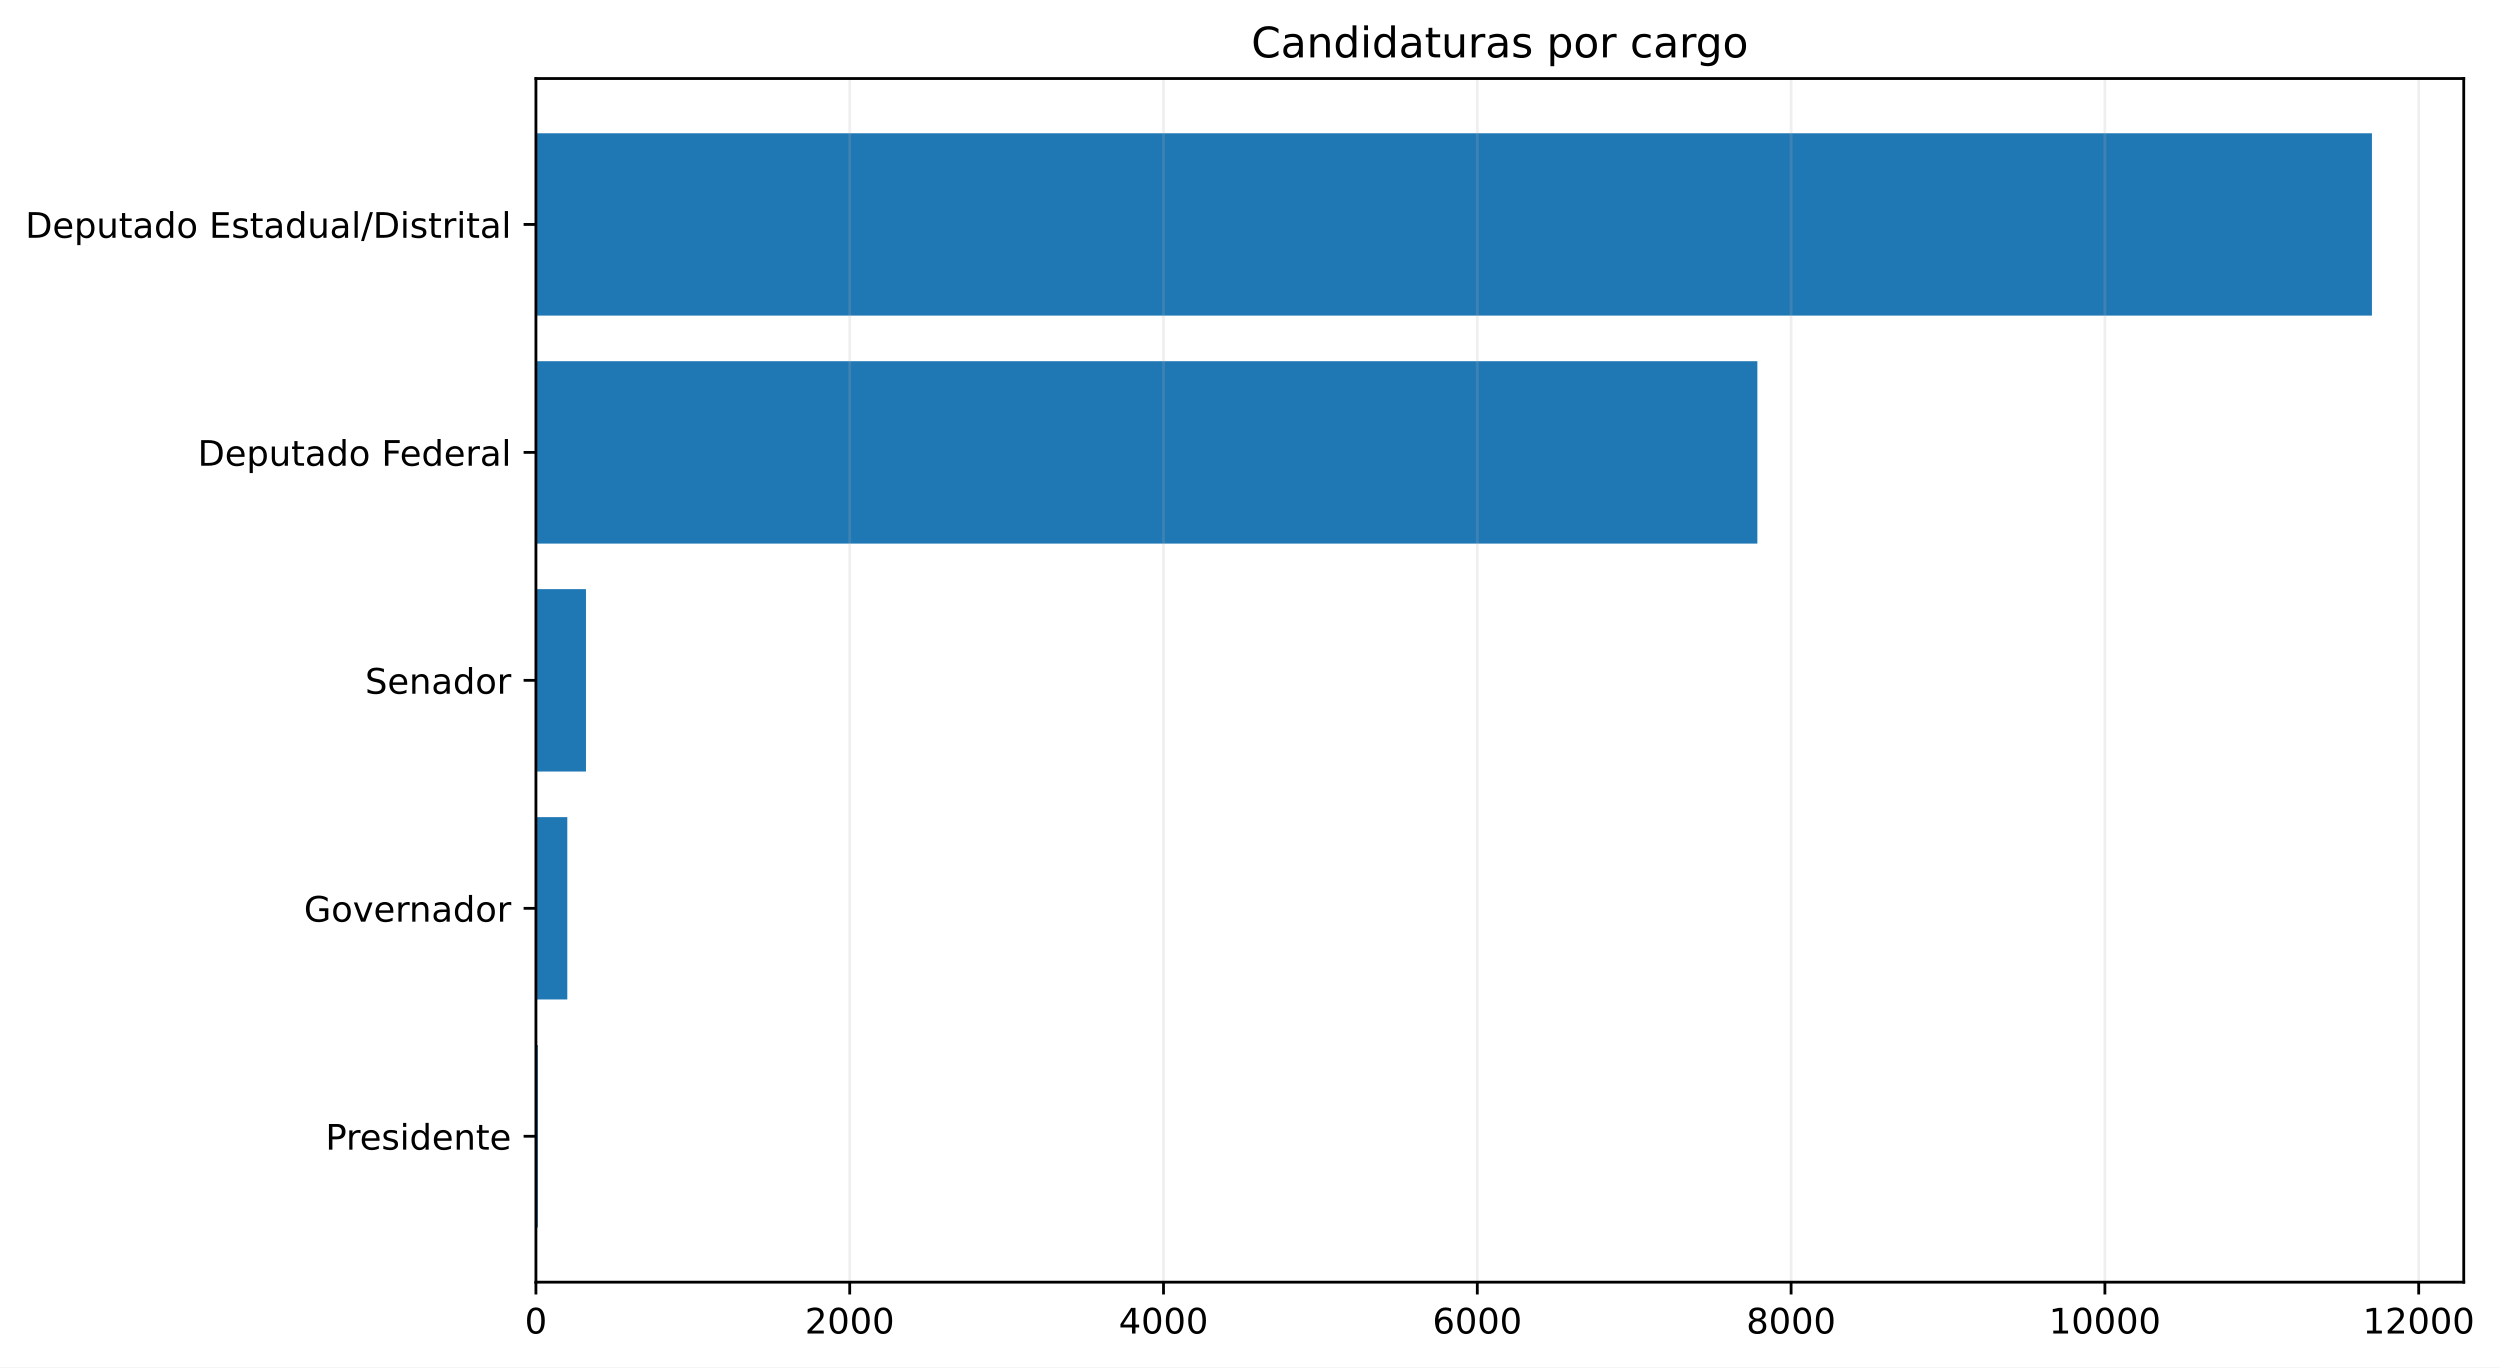
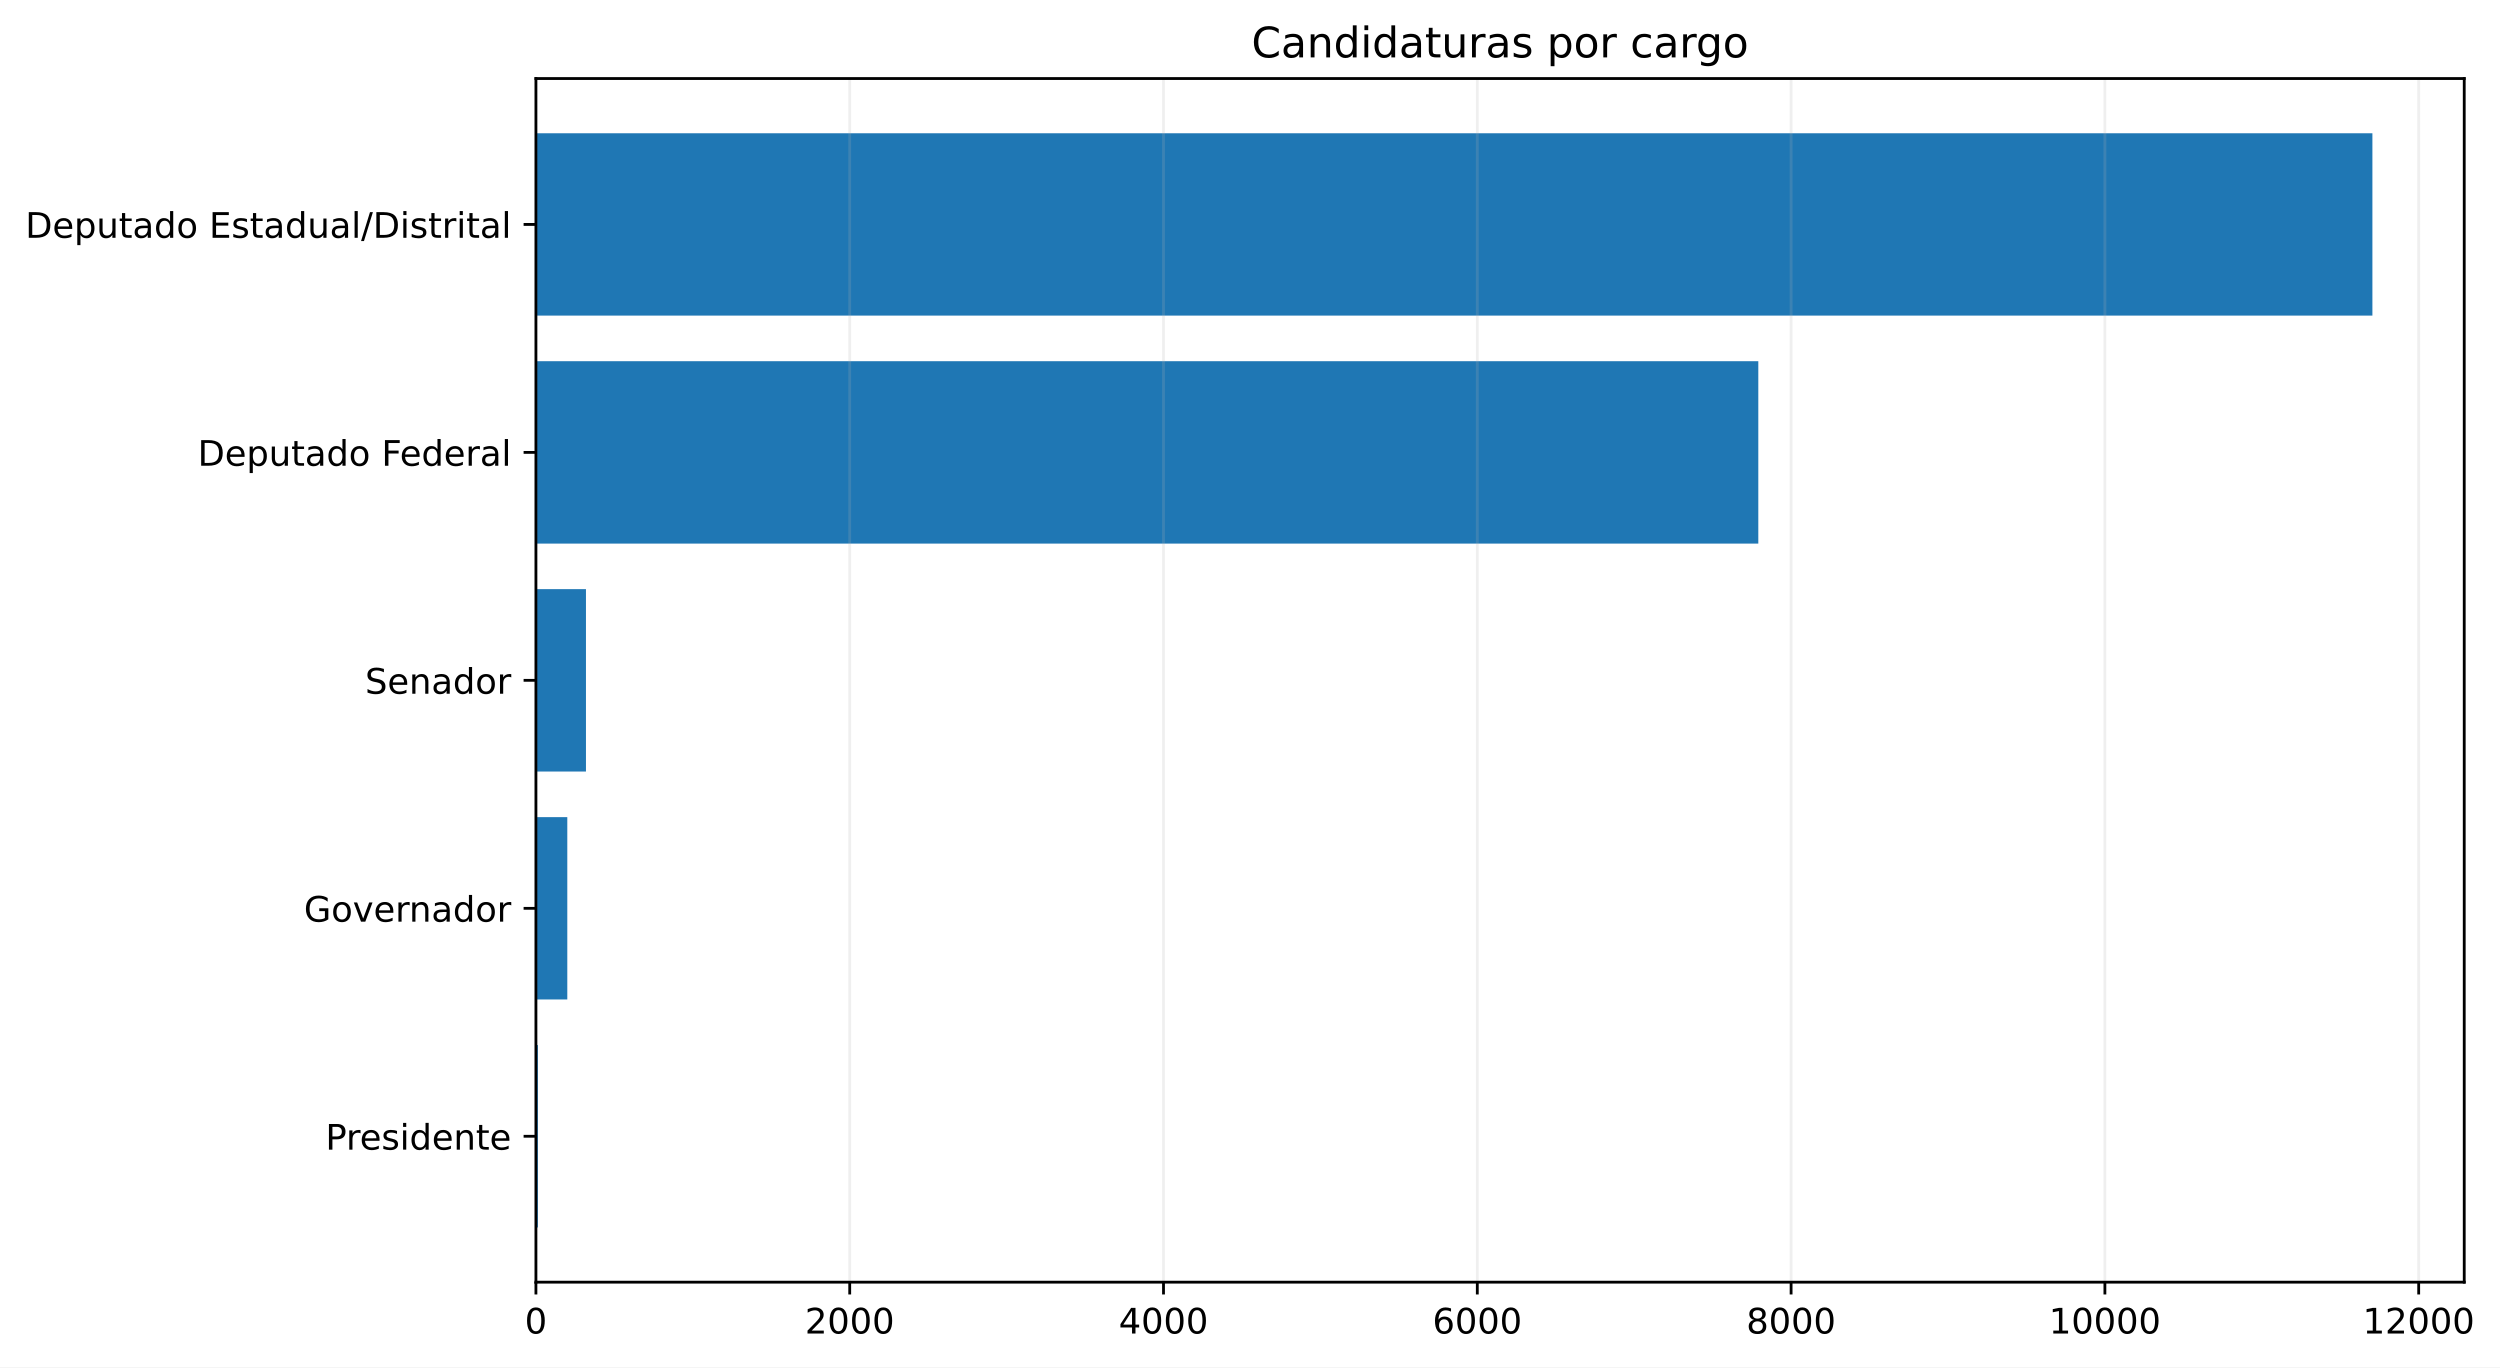
<svg xmlns="http://www.w3.org/2000/svg" xmlns:xlink="http://www.w3.org/1999/xlink" width="710.437pt" height="388.558pt" viewBox="0 0 710.437 388.558" version="1.1">
  <defs>
    <style type="text/css">*{stroke-linejoin: round; stroke-linecap: butt}</style>
  </defs>
  <g id="figure_1">
    <g id="patch_1">
      <path d="M 0 388.558  L 710.437 388.558  L 710.437 0  L 0 0  z " style="fill: #ffffff" />
    </g>
    <g id="axes_1">
      <g id="patch_2">
-         <path d="M 152.294 364.358  L 700.132 364.358  L 700.132 22.318  L 152.294 22.318  z " style="fill: #ffffff" />
+         <path d="M 152.294 364.358  L 700.272 364.358  L 700.272 22.318  L 152.294 22.318  z " style="fill: #ffffff" />
      </g>
      <g id="patch_3">
-         <path d="M 152.294 348.811  L 152.873 348.811  L 152.873 296.987  L 152.294 296.987  z " clip-path="url(#p28d5ec6629)" style="fill: #1f77b4" />
+         <path d="M 152.294 348.811  L 152.873 348.811  L 152.873 296.987  L 152.294 296.987  z " clip-path="url(#p51543df9c0)" style="fill: #1f77b4" />
      </g>
      <g id="patch_4">
-         <path d="M 152.294 284.031  L 161.211 284.031  L 161.211 232.206  L 152.294 232.206  z " clip-path="url(#p28d5ec6629)" style="fill: #1f77b4" />
+         <path d="M 152.294 284.031  L 161.211 284.031  L 161.211 232.206  L 152.294 232.206  z " clip-path="url(#p51543df9c0)" style="fill: #1f77b4" />
      </g>
      <g id="patch_5">
-         <path d="M 152.294 219.25  L 166.517 219.25  L 166.517 167.426  L 152.294 167.426  z " clip-path="url(#p28d5ec6629)" style="fill: #1f77b4" />
+         <path d="M 152.294 219.25  L 166.517 219.25  L 166.517 167.426  L 152.294 167.426  z " clip-path="url(#p51543df9c0)" style="fill: #1f77b4" />
      </g>
      <g id="patch_6">
-         <path d="M 152.294 154.47  L 499.399 154.47  L 499.399 102.646  L 152.294 102.646  z " clip-path="url(#p28d5ec6629)" style="fill: #1f77b4" />
+         <path d="M 152.294 154.47  L 499.666 154.47  L 499.666 102.646  L 152.294 102.646  z " clip-path="url(#p51543df9c0)" style="fill: #1f77b4" />
      </g>
      <g id="patch_7">
-         <path d="M 152.294 89.69  L 674.044 89.69  L 674.044 37.865  L 152.294 37.865  z " clip-path="url(#p28d5ec6629)" style="fill: #1f77b4" />
+         <path d="M 152.294 89.69  L 674.177 89.69  L 674.177 37.865  L 152.294 37.865  z " clip-path="url(#p51543df9c0)" style="fill: #1f77b4" />
      </g>
      <g id="matplotlib.axis_1">
        <g id="xtick_1">
          <g id="line2d_1">
-             <path d="M 152.294 364.358  L 152.294 22.318  " clip-path="url(#p28d5ec6629)" style="fill: none; stroke: #b0b0b0; stroke-opacity: 0.2; stroke-width: 0.8; stroke-linecap: square" />
+             <path d="M 152.294 364.358  L 152.294 22.318  " clip-path="url(#p51543df9c0)" style="fill: none; stroke: #b0b0b0; stroke-opacity: 0.2; stroke-width: 0.8; stroke-linecap: square" />
          </g>
          <g id="line2d_2">
            <defs>
-               <path id="mf067ce3b41" d="M 0 0  L 0 3.5  " style="stroke: #000000; stroke-width: 0.8" />
+               <path id="m4d40bfcc42" d="M 0 0  L 0 3.5  " style="stroke: #000000; stroke-width: 0.8" />
            </defs>
            <g>
-               <use xlink:href="#mf067ce3b41" x="152.294" y="364.358" style="stroke: #000000; stroke-width: 0.8" />
+               <use xlink:href="#m4d40bfcc42" x="152.294" y="364.358" style="stroke: #000000; stroke-width: 0.8" />
            </g>
          </g>
          <g id="text_1">
            <g transform="translate(149.1125 378.9558) scale(0.1 -0.1)">
              <defs>
                <path id="DejaVuSans-13" d="M 2034 4250  Q 1547 4250 1301 3770  Q 1056 3291 1056 2328  Q 1056 1369 1301 889  Q 1547 409 2034 409  Q 2525 409 2770 889  Q 3016 1369 3016 2328  Q 3016 3291 2770 3770  Q 2525 4250 2034 4250  z M 2034 4750  Q 2819 4750 3233 4129  Q 3647 3509 3647 2328  Q 3647 1150 3233 529  Q 2819 -91 2034 -91  Q 1250 -91 836 529  Q 422 1150 422 2328  Q 422 3509 836 4129  Q 1250 4750 2034 4750  z " transform="scale(0.015625)" />
              </defs>
              <use xlink:href="#DejaVuSans-13" />
            </g>
          </g>
        </g>
        <g id="xtick_2">
          <g id="line2d_3">
-             <path d="M 241.467 364.358  L 241.467 22.318  " clip-path="url(#p28d5ec6629)" style="fill: none; stroke: #b0b0b0; stroke-opacity: 0.2; stroke-width: 0.8; stroke-linecap: square" />
+             <path d="M 241.467 364.358  L 241.467 22.318  " clip-path="url(#p51543df9c0)" style="fill: none; stroke: #b0b0b0; stroke-opacity: 0.2; stroke-width: 0.8; stroke-linecap: square" />
          </g>
          <g id="line2d_4">
            <g>
-               <use xlink:href="#mf067ce3b41" x="241.467" y="364.358" style="stroke: #000000; stroke-width: 0.8" />
+               <use xlink:href="#m4d40bfcc42" x="241.467" y="364.358" style="stroke: #000000; stroke-width: 0.8" />
            </g>
          </g>
          <g id="text_2">
-             <g transform="translate(228.7417 378.9558) scale(0.1 -0.1)">
+             <g transform="translate(228.7415 378.9558) scale(0.1 -0.1)">
              <defs>
                <path id="DejaVuSans-15" d="M 1228 531  L 3431 531  L 3431 0  L 469 0  L 469 531  Q 828 903 1448 1529  Q 2069 2156 2228 2338  Q 2531 2678 2651 2914  Q 2772 3150 2772 3378  Q 2772 3750 2511 3984  Q 2250 4219 1831 4219  Q 1534 4219 1204 4116  Q 875 4013 500 3803  L 500 4441  Q 881 4594 1212 4672  Q 1544 4750 1819 4750  Q 2544 4750 2975 4387  Q 3406 4025 3406 3419  Q 3406 3131 3298 2873  Q 3191 2616 2906 2266  Q 2828 2175 2409 1742  Q 1991 1309 1228 531  z " transform="scale(0.015625)" />
              </defs>
              <use xlink:href="#DejaVuSans-15" />
              <use xlink:href="#DejaVuSans-13" transform="translate(63.625 0)" />
              <use xlink:href="#DejaVuSans-13" transform="translate(127.25 0)" />
              <use xlink:href="#DejaVuSans-13" transform="translate(190.875 0)" />
            </g>
          </g>
        </g>
        <g id="xtick_3">
          <g id="line2d_5">
-             <path d="M 330.64 364.358  L 330.64 22.318  " clip-path="url(#p28d5ec6629)" style="fill: none; stroke: #b0b0b0; stroke-opacity: 0.2; stroke-width: 0.8; stroke-linecap: square" />
+             <path d="M 330.639 364.358  L 330.639 22.318  " clip-path="url(#p51543df9c0)" style="fill: none; stroke: #b0b0b0; stroke-opacity: 0.2; stroke-width: 0.8; stroke-linecap: square" />
          </g>
          <g id="line2d_6">
            <g>
-               <use xlink:href="#mf067ce3b41" x="330.64" y="364.358" style="stroke: #000000; stroke-width: 0.8" />
+               <use xlink:href="#m4d40bfcc42" x="330.639" y="364.358" style="stroke: #000000; stroke-width: 0.8" />
            </g>
          </g>
          <g id="text_3">
-             <g transform="translate(317.9146 378.9558) scale(0.1 -0.1)">
+             <g transform="translate(317.9143 378.9558) scale(0.1 -0.1)">
              <defs>
                <path id="DejaVuSans-17" d="M 2419 4116  L 825 1625  L 2419 1625  L 2419 4116  z M 2253 4666  L 3047 4666  L 3047 1625  L 3713 1625  L 3713 1100  L 3047 1100  L 3047 0  L 2419 0  L 2419 1100  L 313 1100  L 313 1709  L 2253 4666  z " transform="scale(0.015625)" />
              </defs>
              <use xlink:href="#DejaVuSans-17" />
              <use xlink:href="#DejaVuSans-13" transform="translate(63.625 0)" />
              <use xlink:href="#DejaVuSans-13" transform="translate(127.25 0)" />
              <use xlink:href="#DejaVuSans-13" transform="translate(190.875 0)" />
            </g>
          </g>
        </g>
        <g id="xtick_4">
          <g id="line2d_7">
-             <path d="M 419.812 364.358  L 419.812 22.318  " clip-path="url(#p28d5ec6629)" style="fill: none; stroke: #b0b0b0; stroke-opacity: 0.2; stroke-width: 0.8; stroke-linecap: square" />
+             <path d="M 419.812 364.358  L 419.812 22.318  " clip-path="url(#p51543df9c0)" style="fill: none; stroke: #b0b0b0; stroke-opacity: 0.2; stroke-width: 0.8; stroke-linecap: square" />
          </g>
          <g id="line2d_8">
            <g>
-               <use xlink:href="#mf067ce3b41" x="419.812" y="364.358" style="stroke: #000000; stroke-width: 0.8" />
+               <use xlink:href="#m4d40bfcc42" x="419.812" y="364.358" style="stroke: #000000; stroke-width: 0.8" />
            </g>
          </g>
          <g id="text_4">
-             <g transform="translate(407.0875 378.9558) scale(0.1 -0.1)">
+             <g transform="translate(407.0871 378.9558) scale(0.1 -0.1)">
              <defs>
                <path id="DejaVuSans-19" d="M 2113 2584  Q 1688 2584 1439 2293  Q 1191 2003 1191 1497  Q 1191 994 1439 701  Q 1688 409 2113 409  Q 2538 409 2786 701  Q 3034 994 3034 1497  Q 3034 2003 2786 2293  Q 2538 2584 2113 2584  z M 3366 4563  L 3366 3988  Q 3128 4100 2886 4159  Q 2644 4219 2406 4219  Q 1781 4219 1451 3797  Q 1122 3375 1075 2522  Q 1259 2794 1537 2939  Q 1816 3084 2150 3084  Q 2853 3084 3261 2657  Q 3669 2231 3669 1497  Q 3669 778 3244 343  Q 2819 -91 2113 -91  Q 1303 -91 875 529  Q 447 1150 447 2328  Q 447 3434 972 4092  Q 1497 4750 2381 4750  Q 2619 4750 2861 4703  Q 3103 4656 3366 4563  z " transform="scale(0.015625)" />
              </defs>
              <use xlink:href="#DejaVuSans-19" />
              <use xlink:href="#DejaVuSans-13" transform="translate(63.625 0)" />
              <use xlink:href="#DejaVuSans-13" transform="translate(127.25 0)" />
              <use xlink:href="#DejaVuSans-13" transform="translate(190.875 0)" />
            </g>
          </g>
        </g>
        <g id="xtick_5">
          <g id="line2d_9">
-             <path d="M 508.985 364.358  L 508.985 22.318  " clip-path="url(#p28d5ec6629)" style="fill: none; stroke: #b0b0b0; stroke-opacity: 0.2; stroke-width: 0.8; stroke-linecap: square" />
+             <path d="M 508.985 364.358  L 508.985 22.318  " clip-path="url(#p51543df9c0)" style="fill: none; stroke: #b0b0b0; stroke-opacity: 0.2; stroke-width: 0.8; stroke-linecap: square" />
          </g>
          <g id="line2d_10">
            <g>
-               <use xlink:href="#mf067ce3b41" x="508.985" y="364.358" style="stroke: #000000; stroke-width: 0.8" />
+               <use xlink:href="#m4d40bfcc42" x="508.985" y="364.358" style="stroke: #000000; stroke-width: 0.8" />
            </g>
          </g>
          <g id="text_5">
-             <g transform="translate(496.2604 378.9558) scale(0.1 -0.1)">
+             <g transform="translate(496.2599 378.9558) scale(0.1 -0.1)">
              <defs>
                <path id="DejaVuSans-1b" d="M 2034 2216  Q 1584 2216 1326 1975  Q 1069 1734 1069 1313  Q 1069 891 1326 650  Q 1584 409 2034 409  Q 2484 409 2743 651  Q 3003 894 3003 1313  Q 3003 1734 2745 1975  Q 2488 2216 2034 2216  z M 1403 2484  Q 997 2584 770 2862  Q 544 3141 544 3541  Q 544 4100 942 4425  Q 1341 4750 2034 4750  Q 2731 4750 3128 4425  Q 3525 4100 3525 3541  Q 3525 3141 3298 2862  Q 3072 2584 2669 2484  Q 3125 2378 3379 2068  Q 3634 1759 3634 1313  Q 3634 634 3220 271  Q 2806 -91 2034 -91  Q 1263 -91 848 271  Q 434 634 434 1313  Q 434 1759 690 2068  Q 947 2378 1403 2484  z M 1172 3481  Q 1172 3119 1398 2916  Q 1625 2713 2034 2713  Q 2441 2713 2670 2916  Q 2900 3119 2900 3481  Q 2900 3844 2670 4047  Q 2441 4250 2034 4250  Q 1625 4250 1398 4047  Q 1172 3844 1172 3481  z " transform="scale(0.015625)" />
              </defs>
              <use xlink:href="#DejaVuSans-1b" />
              <use xlink:href="#DejaVuSans-13" transform="translate(63.625 0)" />
              <use xlink:href="#DejaVuSans-13" transform="translate(127.25 0)" />
              <use xlink:href="#DejaVuSans-13" transform="translate(190.875 0)" />
            </g>
          </g>
        </g>
        <g id="xtick_6">
          <g id="line2d_11">
-             <path d="M 598.158 364.358  L 598.158 22.318  " clip-path="url(#p28d5ec6629)" style="fill: none; stroke: #b0b0b0; stroke-opacity: 0.2; stroke-width: 0.8; stroke-linecap: square" />
+             <path d="M 598.158 364.358  L 598.158 22.318  " clip-path="url(#p51543df9c0)" style="fill: none; stroke: #b0b0b0; stroke-opacity: 0.2; stroke-width: 0.8; stroke-linecap: square" />
          </g>
          <g id="line2d_12">
            <g>
-               <use xlink:href="#mf067ce3b41" x="598.158" y="364.358" style="stroke: #000000; stroke-width: 0.8" />
+               <use xlink:href="#m4d40bfcc42" x="598.158" y="364.358" style="stroke: #000000; stroke-width: 0.8" />
            </g>
          </g>
          <g id="text_6">
-             <g transform="translate(582.252 378.9558) scale(0.1 -0.1)">
+             <g transform="translate(582.2514 378.9558) scale(0.1 -0.1)">
              <defs>
                <path id="DejaVuSans-14" d="M 794 531  L 1825 531  L 1825 4091  L 703 3866  L 703 4441  L 1819 4666  L 2450 4666  L 2450 531  L 3481 531  L 3481 0  L 794 0  L 794 531  z " transform="scale(0.015625)" />
              </defs>
              <use xlink:href="#DejaVuSans-14" />
              <use xlink:href="#DejaVuSans-13" transform="translate(63.625 0)" />
              <use xlink:href="#DejaVuSans-13" transform="translate(127.25 0)" />
              <use xlink:href="#DejaVuSans-13" transform="translate(190.875 0)" />
              <use xlink:href="#DejaVuSans-13" transform="translate(254.5 0)" />
            </g>
          </g>
        </g>
        <g id="xtick_7">
          <g id="line2d_13">
-             <path d="M 687.331 364.358  L 687.331 22.318  " clip-path="url(#p28d5ec6629)" style="fill: none; stroke: #b0b0b0; stroke-opacity: 0.2; stroke-width: 0.8; stroke-linecap: square" />
+             <path d="M 687.33 364.358  L 687.33 22.318  " clip-path="url(#p51543df9c0)" style="fill: none; stroke: #b0b0b0; stroke-opacity: 0.2; stroke-width: 0.8; stroke-linecap: square" />
          </g>
          <g id="line2d_14">
            <g>
-               <use xlink:href="#mf067ce3b41" x="687.331" y="364.358" style="stroke: #000000; stroke-width: 0.8" />
+               <use xlink:href="#m4d40bfcc42" x="687.33" y="364.358" style="stroke: #000000; stroke-width: 0.8" />
            </g>
          </g>
          <g id="text_7">
-             <g transform="translate(671.4249 378.9558) scale(0.1 -0.1)">
+             <g transform="translate(671.4242 378.9558) scale(0.1 -0.1)">
              <use xlink:href="#DejaVuSans-14" />
              <use xlink:href="#DejaVuSans-15" transform="translate(63.625 0)" />
              <use xlink:href="#DejaVuSans-13" transform="translate(127.25 0)" />
              <use xlink:href="#DejaVuSans-13" transform="translate(190.875 0)" />
              <use xlink:href="#DejaVuSans-13" transform="translate(254.5 0)" />
            </g>
          </g>
        </g>
      </g>
      <g id="matplotlib.axis_2">
        <g id="ytick_1">
          <g id="line2d_15">
            <defs>
-               <path id="mc1bf7180b1" d="M 0 0  L -3.5 0  " style="stroke: #000000; stroke-width: 0.8" />
+               <path id="m484c63e168" d="M 0 0  L -3.5 0  " style="stroke: #000000; stroke-width: 0.8" />
            </defs>
            <g>
-               <use xlink:href="#mc1bf7180b1" x="152.294" y="322.899" style="stroke: #000000; stroke-width: 0.8" />
+               <use xlink:href="#m484c63e168" x="152.294" y="322.899" style="stroke: #000000; stroke-width: 0.8" />
            </g>
          </g>
          <g id="text_8">
            <g transform="translate(92.49531 326.6979) scale(0.1 -0.1)">
              <defs>
                <path id="DejaVuSans-33" d="M 1259 4147  L 1259 2394  L 2053 2394  Q 2494 2394 2734 2622  Q 2975 2850 2975 3272  Q 2975 3691 2734 3919  Q 2494 4147 2053 4147  L 1259 4147  z M 628 4666  L 2053 4666  Q 2838 4666 3239 4311  Q 3641 3956 3641 3272  Q 3641 2581 3239 2228  Q 2838 1875 2053 1875  L 1259 1875  L 1259 0  L 628 0  L 628 4666  z " transform="scale(0.015625)" />
                <path id="DejaVuSans-55" d="M 2631 2963  Q 2534 3019 2420 3045  Q 2306 3072 2169 3072  Q 1681 3072 1420 2755  Q 1159 2438 1159 1844  L 1159 0  L 581 0  L 581 3500  L 1159 3500  L 1159 2956  Q 1341 3275 1631 3429  Q 1922 3584 2338 3584  Q 2397 3584 2469 3576  Q 2541 3569 2628 3553  L 2631 2963  z " transform="scale(0.015625)" />
                <path id="DejaVuSans-48" d="M 3597 1894  L 3597 1613  L 953 1613  Q 991 1019 1311 708  Q 1631 397 2203 397  Q 2534 397 2845 478  Q 3156 559 3463 722  L 3463 178  Q 3153 47 2828 -22  Q 2503 -91 2169 -91  Q 1331 -91 842 396  Q 353 884 353 1716  Q 353 2575 817 3079  Q 1281 3584 2069 3584  Q 2775 3584 3186 3129  Q 3597 2675 3597 1894  z M 3022 2063  Q 3016 2534 2758 2815  Q 2500 3097 2075 3097  Q 1594 3097 1305 2825  Q 1016 2553 972 2059  L 3022 2063  z " transform="scale(0.015625)" />
                <path id="DejaVuSans-56" d="M 2834 3397  L 2834 2853  Q 2591 2978 2328 3040  Q 2066 3103 1784 3103  Q 1356 3103 1142 2972  Q 928 2841 928 2578  Q 928 2378 1081 2264  Q 1234 2150 1697 2047  L 1894 2003  Q 2506 1872 2764 1633  Q 3022 1394 3022 966  Q 3022 478 2636 193  Q 2250 -91 1575 -91  Q 1294 -91 989 -36  Q 684 19 347 128  L 347 722  Q 666 556 975 473  Q 1284 391 1588 391  Q 1994 391 2212 530  Q 2431 669 2431 922  Q 2431 1156 2273 1281  Q 2116 1406 1581 1522  L 1381 1569  Q 847 1681 609 1914  Q 372 2147 372 2553  Q 372 3047 722 3315  Q 1072 3584 1716 3584  Q 2034 3584 2315 3537  Q 2597 3491 2834 3397  z " transform="scale(0.015625)" />
                <path id="DejaVuSans-4c" d="M 603 3500  L 1178 3500  L 1178 0  L 603 0  L 603 3500  z M 603 4863  L 1178 4863  L 1178 4134  L 603 4134  L 603 4863  z " transform="scale(0.015625)" />
                <path id="DejaVuSans-47" d="M 2906 2969  L 2906 4863  L 3481 4863  L 3481 0  L 2906 0  L 2906 525  Q 2725 213 2448 61  Q 2172 -91 1784 -91  Q 1150 -91 751 415  Q 353 922 353 1747  Q 353 2572 751 3078  Q 1150 3584 1784 3584  Q 2172 3584 2448 3432  Q 2725 3281 2906 2969  z M 947 1747  Q 947 1113 1208 752  Q 1469 391 1925 391  Q 2381 391 2643 752  Q 2906 1113 2906 1747  Q 2906 2381 2643 2742  Q 2381 3103 1925 3103  Q 1469 3103 1208 2742  Q 947 2381 947 1747  z " transform="scale(0.015625)" />
                <path id="DejaVuSans-51" d="M 3513 2113  L 3513 0  L 2938 0  L 2938 2094  Q 2938 2591 2744 2837  Q 2550 3084 2163 3084  Q 1697 3084 1428 2787  Q 1159 2491 1159 1978  L 1159 0  L 581 0  L 581 3500  L 1159 3500  L 1159 2956  Q 1366 3272 1645 3428  Q 1925 3584 2291 3584  Q 2894 3584 3203 3211  Q 3513 2838 3513 2113  z " transform="scale(0.015625)" />
                <path id="DejaVuSans-57" d="M 1172 4494  L 1172 3500  L 2356 3500  L 2356 3053  L 1172 3053  L 1172 1153  Q 1172 725 1289 603  Q 1406 481 1766 481  L 2356 481  L 2356 0  L 1766 0  Q 1100 0 847 248  Q 594 497 594 1153  L 594 3053  L 172 3053  L 172 3500  L 594 3500  L 594 4494  L 1172 4494  z " transform="scale(0.015625)" />
              </defs>
              <use xlink:href="#DejaVuSans-33" />
              <use xlink:href="#DejaVuSans-55" transform="translate(58.54688 0)" />
              <use xlink:href="#DejaVuSans-48" transform="translate(97.45312 0)" />
              <use xlink:href="#DejaVuSans-56" transform="translate(158.9844 0)" />
              <use xlink:href="#DejaVuSans-4c" transform="translate(211.0781 0)" />
              <use xlink:href="#DejaVuSans-47" transform="translate(238.8594 0)" />
              <use xlink:href="#DejaVuSans-48" transform="translate(302.3438 0)" />
              <use xlink:href="#DejaVuSans-51" transform="translate(363.875 0)" />
              <use xlink:href="#DejaVuSans-57" transform="translate(427.25 0)" />
              <use xlink:href="#DejaVuSans-48" transform="translate(466.4531 0)" />
            </g>
          </g>
        </g>
        <g id="ytick_2">
          <g id="line2d_16">
            <g>
-               <use xlink:href="#mc1bf7180b1" x="152.294" y="258.118" style="stroke: #000000; stroke-width: 0.8" />
+               <use xlink:href="#m484c63e168" x="152.294" y="258.118" style="stroke: #000000; stroke-width: 0.8" />
            </g>
          </g>
          <g id="text_9">
            <g transform="translate(86.375 261.9176) scale(0.1 -0.1)">
              <defs>
                <path id="DejaVuSans-2a" d="M 3809 666  L 3809 1919  L 2778 1919  L 2778 2438  L 4434 2438  L 4434 434  Q 4069 175 3628 42  Q 3188 -91 2688 -91  Q 1594 -91 976 548  Q 359 1188 359 2328  Q 359 3472 976 4111  Q 1594 4750 2688 4750  Q 3144 4750 3555 4637  Q 3966 4525 4313 4306  L 4313 3634  Q 3963 3931 3569 4081  Q 3175 4231 2741 4231  Q 1884 4231 1454 3753  Q 1025 3275 1025 2328  Q 1025 1384 1454 906  Q 1884 428 2741 428  Q 3075 428 3337 486  Q 3600 544 3809 666  z " transform="scale(0.015625)" />
                <path id="DejaVuSans-52" d="M 1959 3097  Q 1497 3097 1228 2736  Q 959 2375 959 1747  Q 959 1119 1226 758  Q 1494 397 1959 397  Q 2419 397 2687 759  Q 2956 1122 2956 1747  Q 2956 2369 2687 2733  Q 2419 3097 1959 3097  z M 1959 3584  Q 2709 3584 3137 3096  Q 3566 2609 3566 1747  Q 3566 888 3137 398  Q 2709 -91 1959 -91  Q 1206 -91 779 398  Q 353 888 353 1747  Q 353 2609 779 3096  Q 1206 3584 1959 3584  z " transform="scale(0.015625)" />
                <path id="DejaVuSans-59" d="M 191 3500  L 800 3500  L 1894 563  L 2988 3500  L 3597 3500  L 2284 0  L 1503 0  L 191 3500  z " transform="scale(0.015625)" />
                <path id="DejaVuSans-44" d="M 2194 1759  Q 1497 1759 1228 1600  Q 959 1441 959 1056  Q 959 750 1161 570  Q 1363 391 1709 391  Q 2188 391 2477 730  Q 2766 1069 2766 1631  L 2766 1759  L 2194 1759  z M 3341 1997  L 3341 0  L 2766 0  L 2766 531  Q 2569 213 2275 61  Q 1981 -91 1556 -91  Q 1019 -91 701 211  Q 384 513 384 1019  Q 384 1609 779 1909  Q 1175 2209 1959 2209  L 2766 2209  L 2766 2266  Q 2766 2663 2505 2880  Q 2244 3097 1772 3097  Q 1472 3097 1187 3025  Q 903 2953 641 2809  L 641 3341  Q 956 3463 1253 3523  Q 1550 3584 1831 3584  Q 2591 3584 2966 3190  Q 3341 2797 3341 1997  z " transform="scale(0.015625)" />
              </defs>
              <use xlink:href="#DejaVuSans-2a" />
              <use xlink:href="#DejaVuSans-52" transform="translate(77.48438 0)" />
              <use xlink:href="#DejaVuSans-59" transform="translate(138.6719 0)" />
              <use xlink:href="#DejaVuSans-48" transform="translate(197.8594 0)" />
              <use xlink:href="#DejaVuSans-55" transform="translate(259.3906 0)" />
              <use xlink:href="#DejaVuSans-51" transform="translate(298.75 0)" />
              <use xlink:href="#DejaVuSans-44" transform="translate(362.125 0)" />
              <use xlink:href="#DejaVuSans-47" transform="translate(423.4062 0)" />
              <use xlink:href="#DejaVuSans-52" transform="translate(486.8906 0)" />
              <use xlink:href="#DejaVuSans-55" transform="translate(548.0781 0)" />
            </g>
          </g>
        </g>
        <g id="ytick_3">
          <g id="line2d_17">
            <g>
-               <use xlink:href="#mc1bf7180b1" x="152.294" y="193.338" style="stroke: #000000; stroke-width: 0.8" />
+               <use xlink:href="#m484c63e168" x="152.294" y="193.338" style="stroke: #000000; stroke-width: 0.8" />
            </g>
          </g>
          <g id="text_10">
            <g transform="translate(103.7484 197.1373) scale(0.1 -0.1)">
              <defs>
                <path id="DejaVuSans-36" d="M 3425 4513  L 3425 3897  Q 3066 4069 2747 4153  Q 2428 4238 2131 4238  Q 1616 4238 1336 4038  Q 1056 3838 1056 3469  Q 1056 3159 1242 3001  Q 1428 2844 1947 2747  L 2328 2669  Q 3034 2534 3370 2195  Q 3706 1856 3706 1288  Q 3706 609 3251 259  Q 2797 -91 1919 -91  Q 1588 -91 1214 -16  Q 841 59 441 206  L 441 856  Q 825 641 1194 531  Q 1563 422 1919 422  Q 2459 422 2753 634  Q 3047 847 3047 1241  Q 3047 1584 2836 1778  Q 2625 1972 2144 2069  L 1759 2144  Q 1053 2284 737 2584  Q 422 2884 422 3419  Q 422 4038 858 4394  Q 1294 4750 2059 4750  Q 2388 4750 2728 4690  Q 3069 4631 3425 4513  z " transform="scale(0.015625)" />
              </defs>
              <use xlink:href="#DejaVuSans-36" />
              <use xlink:href="#DejaVuSans-48" transform="translate(63.48438 0)" />
              <use xlink:href="#DejaVuSans-51" transform="translate(125.0156 0)" />
              <use xlink:href="#DejaVuSans-44" transform="translate(188.3906 0)" />
              <use xlink:href="#DejaVuSans-47" transform="translate(249.6719 0)" />
              <use xlink:href="#DejaVuSans-52" transform="translate(313.1562 0)" />
              <use xlink:href="#DejaVuSans-55" transform="translate(374.3438 0)" />
            </g>
          </g>
        </g>
        <g id="ytick_4">
          <g id="line2d_18">
            <g>
-               <use xlink:href="#mc1bf7180b1" x="152.294" y="128.558" style="stroke: #000000; stroke-width: 0.8" />
+               <use xlink:href="#m484c63e168" x="152.294" y="128.558" style="stroke: #000000; stroke-width: 0.8" />
            </g>
          </g>
          <g id="text_11">
            <g transform="translate(56.18438 132.357) scale(0.1 -0.1)">
              <defs>
                <path id="DejaVuSans-27" d="M 1259 4147  L 1259 519  L 2022 519  Q 2988 519 3436 956  Q 3884 1394 3884 2338  Q 3884 3275 3436 3711  Q 2988 4147 2022 4147  L 1259 4147  z M 628 4666  L 1925 4666  Q 3281 4666 3915 4102  Q 4550 3538 4550 2338  Q 4550 1131 3912 565  Q 3275 0 1925 0  L 628 0  L 628 4666  z " transform="scale(0.015625)" />
                <path id="DejaVuSans-53" d="M 1159 525  L 1159 -1331  L 581 -1331  L 581 3500  L 1159 3500  L 1159 2969  Q 1341 3281 1617 3432  Q 1894 3584 2278 3584  Q 2916 3584 3314 3078  Q 3713 2572 3713 1747  Q 3713 922 3314 415  Q 2916 -91 2278 -91  Q 1894 -91 1617 61  Q 1341 213 1159 525  z M 3116 1747  Q 3116 2381 2855 2742  Q 2594 3103 2138 3103  Q 1681 3103 1420 2742  Q 1159 2381 1159 1747  Q 1159 1113 1420 752  Q 1681 391 2138 391  Q 2594 391 2855 752  Q 3116 1113 3116 1747  z " transform="scale(0.015625)" />
                <path id="DejaVuSans-58" d="M 544 1381  L 544 3500  L 1119 3500  L 1119 1403  Q 1119 906 1312 657  Q 1506 409 1894 409  Q 2359 409 2629 706  Q 2900 1003 2900 1516  L 2900 3500  L 3475 3500  L 3475 0  L 2900 0  L 2900 538  Q 2691 219 2414 64  Q 2138 -91 1772 -91  Q 1169 -91 856 284  Q 544 659 544 1381  z M 1991 3584  L 1991 3584  z " transform="scale(0.015625)" />
                <path id="DejaVuSans-3" transform="scale(0.015625)" />
                <path id="DejaVuSans-29" d="M 628 4666  L 3309 4666  L 3309 4134  L 1259 4134  L 1259 2759  L 3109 2759  L 3109 2228  L 1259 2228  L 1259 0  L 628 0  L 628 4666  z " transform="scale(0.015625)" />
                <path id="DejaVuSans-4f" d="M 603 4863  L 1178 4863  L 1178 0  L 603 0  L 603 4863  z " transform="scale(0.015625)" />
              </defs>
              <use xlink:href="#DejaVuSans-27" />
              <use xlink:href="#DejaVuSans-48" transform="translate(77 0)" />
              <use xlink:href="#DejaVuSans-53" transform="translate(138.5312 0)" />
              <use xlink:href="#DejaVuSans-58" transform="translate(202.0156 0)" />
              <use xlink:href="#DejaVuSans-57" transform="translate(265.3906 0)" />
              <use xlink:href="#DejaVuSans-44" transform="translate(304.5938 0)" />
              <use xlink:href="#DejaVuSans-47" transform="translate(365.875 0)" />
              <use xlink:href="#DejaVuSans-52" transform="translate(429.3594 0)" />
              <use xlink:href="#DejaVuSans-3" transform="translate(490.5469 0)" />
              <use xlink:href="#DejaVuSans-29" transform="translate(522.3281 0)" />
              <use xlink:href="#DejaVuSans-48" transform="translate(574.375 0)" />
              <use xlink:href="#DejaVuSans-47" transform="translate(635.9062 0)" />
              <use xlink:href="#DejaVuSans-48" transform="translate(699.3906 0)" />
              <use xlink:href="#DejaVuSans-55" transform="translate(760.9219 0)" />
              <use xlink:href="#DejaVuSans-44" transform="translate(802.0312 0)" />
              <use xlink:href="#DejaVuSans-4f" transform="translate(863.3125 0)" />
            </g>
          </g>
        </g>
        <g id="ytick_5">
          <g id="line2d_19">
            <g>
-               <use xlink:href="#mc1bf7180b1" x="152.294" y="63.778" style="stroke: #000000; stroke-width: 0.8" />
+               <use xlink:href="#m484c63e168" x="152.294" y="63.778" style="stroke: #000000; stroke-width: 0.8" />
            </g>
          </g>
          <g id="text_12">
            <g transform="translate(7.2 67.57674) scale(0.1 -0.1)">
              <defs>
                <path id="DejaVuSans-28" d="M 628 4666  L 3578 4666  L 3578 4134  L 1259 4134  L 1259 2753  L 3481 2753  L 3481 2222  L 1259 2222  L 1259 531  L 3634 531  L 3634 0  L 628 0  L 628 4666  z " transform="scale(0.015625)" />
                <path id="DejaVuSans-12" d="M 1625 4666  L 2156 4666  L 531 -594  L 0 -594  L 1625 4666  z " transform="scale(0.015625)" />
              </defs>
              <use xlink:href="#DejaVuSans-27" />
              <use xlink:href="#DejaVuSans-48" transform="translate(77 0)" />
              <use xlink:href="#DejaVuSans-53" transform="translate(138.5312 0)" />
              <use xlink:href="#DejaVuSans-58" transform="translate(202.0156 0)" />
              <use xlink:href="#DejaVuSans-57" transform="translate(265.3906 0)" />
              <use xlink:href="#DejaVuSans-44" transform="translate(304.5938 0)" />
              <use xlink:href="#DejaVuSans-47" transform="translate(365.875 0)" />
              <use xlink:href="#DejaVuSans-52" transform="translate(429.3594 0)" />
              <use xlink:href="#DejaVuSans-3" transform="translate(490.5469 0)" />
              <use xlink:href="#DejaVuSans-28" transform="translate(522.3281 0)" />
              <use xlink:href="#DejaVuSans-56" transform="translate(585.5156 0)" />
              <use xlink:href="#DejaVuSans-57" transform="translate(637.6094 0)" />
              <use xlink:href="#DejaVuSans-44" transform="translate(676.8125 0)" />
              <use xlink:href="#DejaVuSans-47" transform="translate(738.0938 0)" />
              <use xlink:href="#DejaVuSans-58" transform="translate(801.5781 0)" />
              <use xlink:href="#DejaVuSans-44" transform="translate(864.9531 0)" />
              <use xlink:href="#DejaVuSans-4f" transform="translate(926.2344 0)" />
              <use xlink:href="#DejaVuSans-12" transform="translate(954.0156 0)" />
              <use xlink:href="#DejaVuSans-27" transform="translate(987.7031 0)" />
              <use xlink:href="#DejaVuSans-4c" transform="translate(1064.703 0)" />
              <use xlink:href="#DejaVuSans-56" transform="translate(1092.484 0)" />
              <use xlink:href="#DejaVuSans-57" transform="translate(1144.578 0)" />
              <use xlink:href="#DejaVuSans-55" transform="translate(1183.781 0)" />
              <use xlink:href="#DejaVuSans-4c" transform="translate(1224.891 0)" />
              <use xlink:href="#DejaVuSans-57" transform="translate(1252.672 0)" />
              <use xlink:href="#DejaVuSans-44" transform="translate(1291.875 0)" />
              <use xlink:href="#DejaVuSans-4f" transform="translate(1353.156 0)" />
            </g>
          </g>
        </g>
      </g>
      <g id="patch_8">
        <path d="M 152.294 364.358  L 152.294 22.318  " style="fill: none; stroke: #000000; stroke-width: 0.8; stroke-linejoin: miter; stroke-linecap: square" />
      </g>
      <g id="patch_9">
-         <path d="M 700.132 364.358  L 700.132 22.318  " style="fill: none; stroke: #000000; stroke-width: 0.8; stroke-linejoin: miter; stroke-linecap: square" />
+         <path d="M 700.272 364.358  L 700.272 22.318  " style="fill: none; stroke: #000000; stroke-width: 0.8; stroke-linejoin: miter; stroke-linecap: square" />
      </g>
      <g id="patch_10">
-         <path d="M 152.294 364.358  L 700.132 364.358  " style="fill: none; stroke: #000000; stroke-width: 0.8; stroke-linejoin: miter; stroke-linecap: square" />
+         <path d="M 152.294 364.358  L 700.272 364.358  " style="fill: none; stroke: #000000; stroke-width: 0.8; stroke-linejoin: miter; stroke-linecap: square" />
      </g>
      <g id="patch_11">
-         <path d="M 152.294 22.318  L 700.132 22.318  " style="fill: none; stroke: #000000; stroke-width: 0.8; stroke-linejoin: miter; stroke-linecap: square" />
+         <path d="M 152.294 22.318  L 700.272 22.318  " style="fill: none; stroke: #000000; stroke-width: 0.8; stroke-linejoin: miter; stroke-linecap: square" />
      </g>
      <g id="text_13">
-         <g transform="translate(355.5797 16.31812) scale(0.12 -0.12)">
+         <g transform="translate(355.6496 16.31812) scale(0.12 -0.12)">
          <defs>
            <path id="DejaVuSans-26" d="M 4122 4306  L 4122 3641  Q 3803 3938 3442 4084  Q 3081 4231 2675 4231  Q 1875 4231 1450 3742  Q 1025 3253 1025 2328  Q 1025 1406 1450 917  Q 1875 428 2675 428  Q 3081 428 3442 575  Q 3803 722 4122 1019  L 4122 359  Q 3791 134 3420 21  Q 3050 -91 2638 -91  Q 1578 -91 968 557  Q 359 1206 359 2328  Q 359 3453 968 4101  Q 1578 4750 2638 4750  Q 3056 4750 3426 4639  Q 3797 4528 4122 4306  z " transform="scale(0.015625)" />
            <path id="DejaVuSans-46" d="M 3122 3366  L 3122 2828  Q 2878 2963 2633 3030  Q 2388 3097 2138 3097  Q 1578 3097 1268 2742  Q 959 2388 959 1747  Q 959 1106 1268 751  Q 1578 397 2138 397  Q 2388 397 2633 464  Q 2878 531 3122 666  L 3122 134  Q 2881 22 2623 -34  Q 2366 -91 2075 -91  Q 1284 -91 818 406  Q 353 903 353 1747  Q 353 2603 823 3093  Q 1294 3584 2113 3584  Q 2378 3584 2631 3529  Q 2884 3475 3122 3366  z " transform="scale(0.015625)" />
            <path id="DejaVuSans-4a" d="M 2906 1791  Q 2906 2416 2648 2759  Q 2391 3103 1925 3103  Q 1463 3103 1205 2759  Q 947 2416 947 1791  Q 947 1169 1205 825  Q 1463 481 1925 481  Q 2391 481 2648 825  Q 2906 1169 2906 1791  z M 3481 434  Q 3481 -459 3084 -895  Q 2688 -1331 1869 -1331  Q 1566 -1331 1297 -1286  Q 1028 -1241 775 -1147  L 775 -588  Q 1028 -725 1275 -790  Q 1522 -856 1778 -856  Q 2344 -856 2625 -561  Q 2906 -266 2906 331  L 2906 616  Q 2728 306 2450 153  Q 2172 0 1784 0  Q 1141 0 747 490  Q 353 981 353 1791  Q 353 2603 747 3093  Q 1141 3584 1784 3584  Q 2172 3584 2450 3431  Q 2728 3278 2906 2969  L 2906 3500  L 3481 3500  L 3481 434  z " transform="scale(0.015625)" />
          </defs>
          <use xlink:href="#DejaVuSans-26" />
          <use xlink:href="#DejaVuSans-44" transform="translate(69.82812 0)" />
          <use xlink:href="#DejaVuSans-51" transform="translate(131.1094 0)" />
          <use xlink:href="#DejaVuSans-47" transform="translate(194.4844 0)" />
          <use xlink:href="#DejaVuSans-4c" transform="translate(257.9688 0)" />
          <use xlink:href="#DejaVuSans-47" transform="translate(285.75 0)" />
          <use xlink:href="#DejaVuSans-44" transform="translate(349.2344 0)" />
          <use xlink:href="#DejaVuSans-57" transform="translate(410.5156 0)" />
          <use xlink:href="#DejaVuSans-58" transform="translate(449.7188 0)" />
          <use xlink:href="#DejaVuSans-55" transform="translate(513.0938 0)" />
          <use xlink:href="#DejaVuSans-44" transform="translate(554.2031 0)" />
          <use xlink:href="#DejaVuSans-56" transform="translate(615.4844 0)" />
          <use xlink:href="#DejaVuSans-3" transform="translate(667.5781 0)" />
          <use xlink:href="#DejaVuSans-53" transform="translate(699.3594 0)" />
          <use xlink:href="#DejaVuSans-52" transform="translate(762.8438 0)" />
          <use xlink:href="#DejaVuSans-55" transform="translate(824.0312 0)" />
          <use xlink:href="#DejaVuSans-3" transform="translate(865.1406 0)" />
          <use xlink:href="#DejaVuSans-46" transform="translate(896.9219 0)" />
          <use xlink:href="#DejaVuSans-44" transform="translate(951.9062 0)" />
          <use xlink:href="#DejaVuSans-55" transform="translate(1013.188 0)" />
          <use xlink:href="#DejaVuSans-4a" transform="translate(1052.547 0)" />
          <use xlink:href="#DejaVuSans-52" transform="translate(1116.031 0)" />
        </g>
      </g>
    </g>
  </g>
  <defs>
-     <clipPath id="p28d5ec6629">
-       <rect x="152.294" y="22.318" width="547.838" height="342.04" />
+     <clipPath id="p51543df9c0">
+       <rect x="152.294" y="22.318" width="547.978" height="342.04" />
    </clipPath>
  </defs>
</svg>
